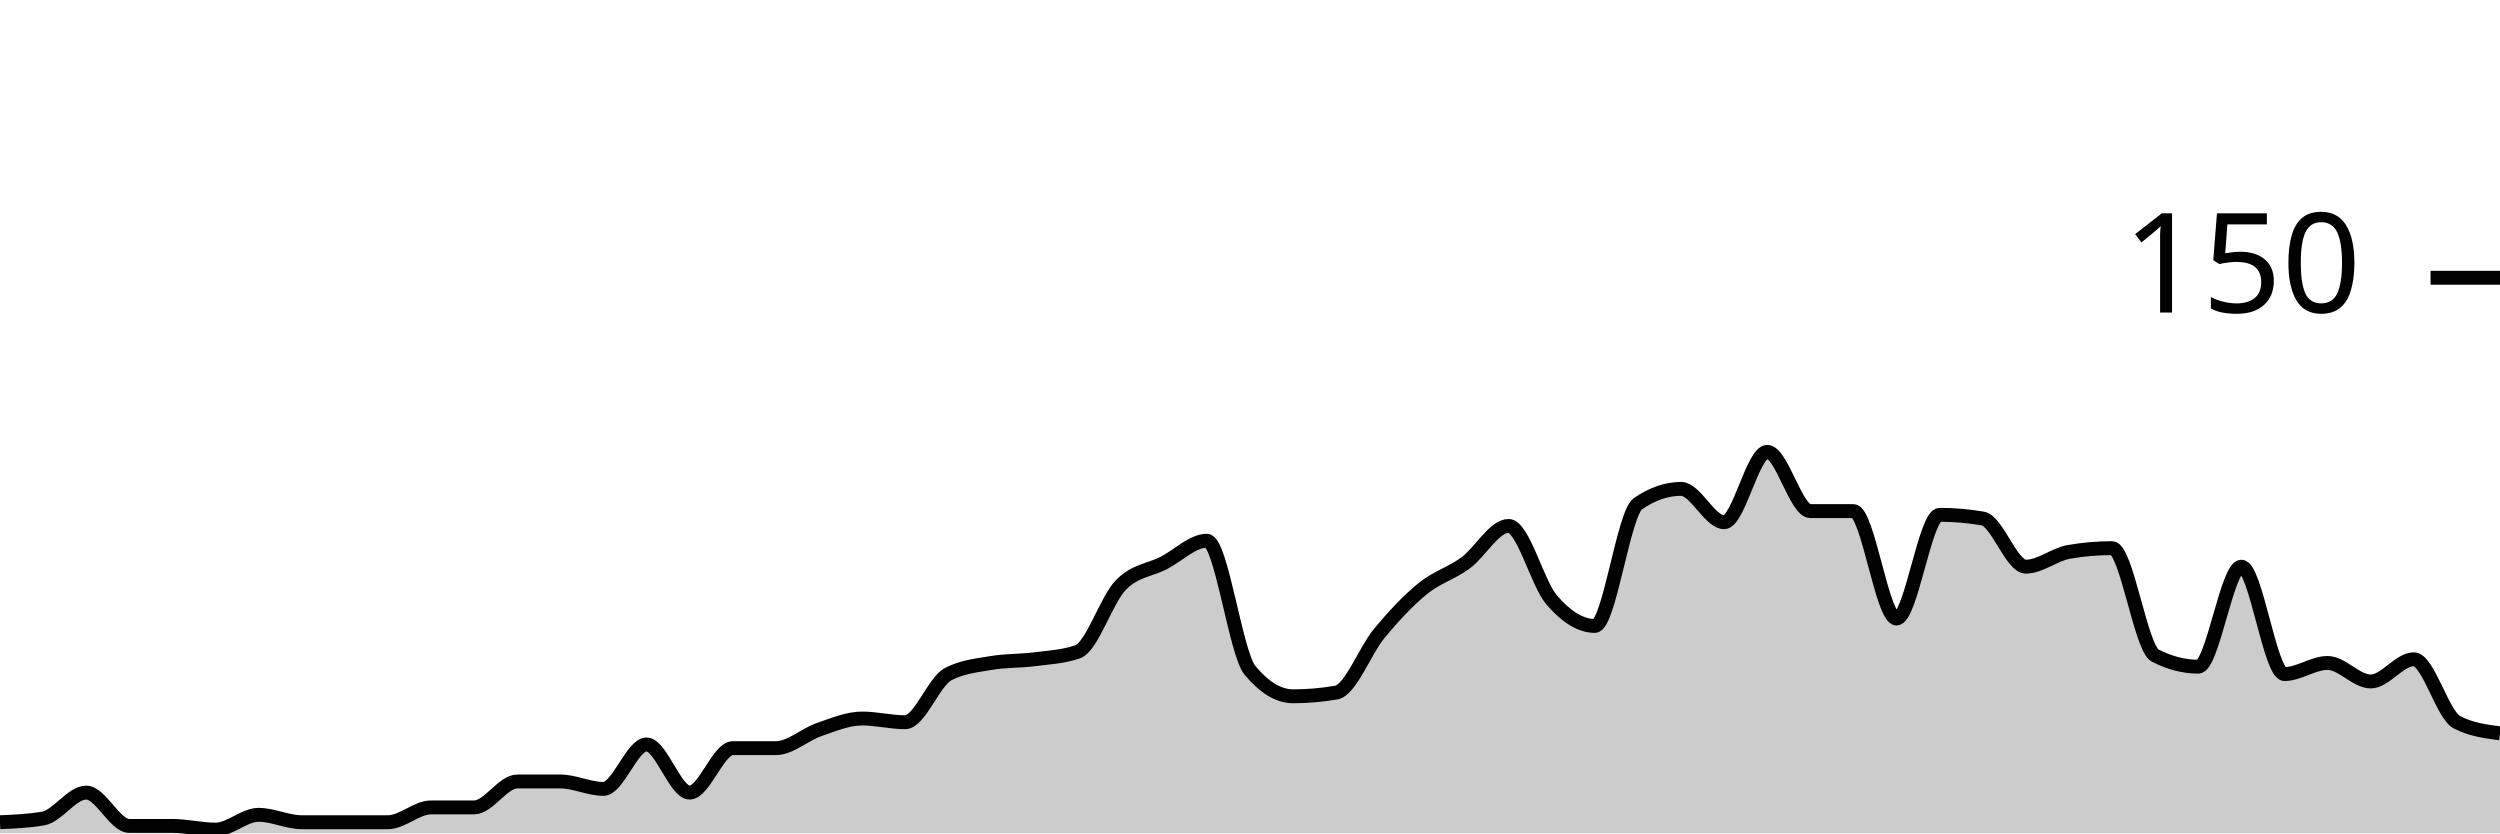
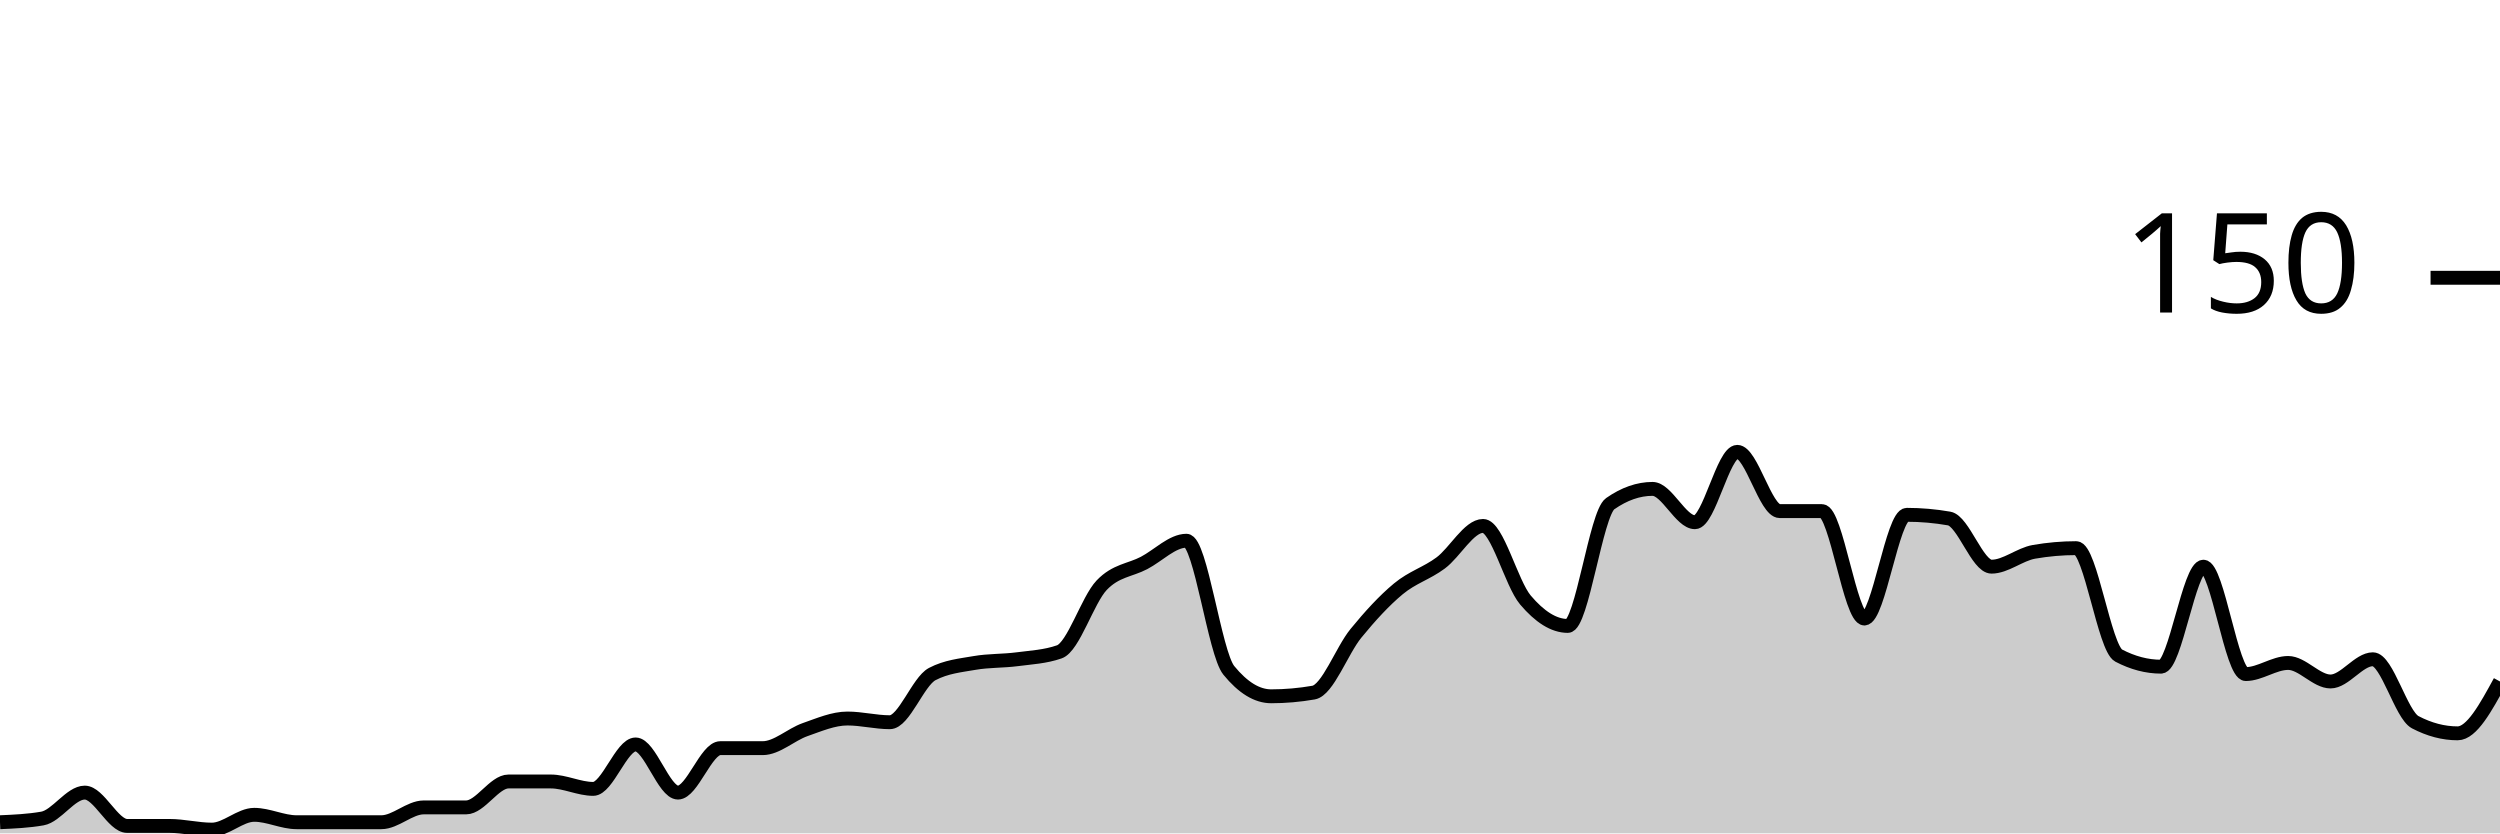
<svg xmlns="http://www.w3.org/2000/svg" viewBox="0 0 180 60">
  <g transform="translate(0,20)">
-     <path class="area" fill="rgba(0, 0, 0, 0.2)" d="M0,39.2C1.034,39.156,2.069,39.111,3.103,38.933C4.138,38.756,5.172,37.067,6.207,37.067C7.241,37.067,8.276,39.467,9.31,39.467C10.345,39.467,11.379,39.467,12.414,39.467C13.448,39.467,14.483,39.733,15.517,39.733C16.552,39.733,17.586,38.667,18.621,38.667C19.655,38.667,20.69,39.2,21.724,39.2C22.759,39.2,23.793,39.2,24.828,39.2C25.862,39.2,26.897,39.2,27.931,39.2C28.966,39.2,30,38.133,31.034,38.133C32.069,38.133,33.103,38.133,34.138,38.133C35.172,38.133,36.207,36.267,37.241,36.267C38.276,36.267,39.31,36.267,40.345,36.267C41.379,36.267,42.414,36.8,43.448,36.8C44.483,36.8,45.517,33.6,46.552,33.6C47.586,33.6,48.621,37.067,49.655,37.067C50.69,37.067,51.724,33.867,52.759,33.867C53.793,33.867,54.828,33.867,55.862,33.867C56.897,33.867,57.931,32.889,58.966,32.533C60,32.178,61.034,31.733,62.069,31.733C63.103,31.733,64.138,32,65.172,32C66.207,32,67.241,29.067,68.276,28.533C69.31,28,70.345,27.911,71.379,27.733C72.414,27.556,73.448,27.6,74.483,27.467C75.517,27.333,76.552,27.289,77.586,26.933C78.621,26.578,79.655,23.2,80.69,22.133C81.724,21.067,82.759,21.067,83.793,20.533C84.828,20,85.862,18.933,86.897,18.933C87.931,18.933,88.966,27.022,90,28.267C91.034,29.511,92.069,30.133,93.103,30.133C94.138,30.133,95.172,30.044,96.207,29.867C97.241,29.689,98.276,26.844,99.31,25.6C100.345,24.356,101.379,23.244,102.414,22.4C103.448,21.556,104.483,21.289,105.517,20.533C106.552,19.778,107.586,17.867,108.621,17.867C109.655,17.867,110.69,22,111.724,23.2C112.759,24.4,113.793,25.067,114.828,25.067C115.862,25.067,116.897,16.978,117.931,16.267C118.966,15.556,120,15.2,121.034,15.2C122.069,15.2,123.103,17.6,124.138,17.6C125.172,17.6,126.207,12.533,127.241,12.533C128.276,12.533,129.31,16.8,130.345,16.8C131.379,16.8,132.414,16.8,133.448,16.8C134.483,16.8,135.517,24.533,136.552,24.533C137.586,24.533,138.621,17.067,139.655,17.067C140.69,17.067,141.724,17.156,142.759,17.333C143.793,17.511,144.828,20.8,145.862,20.8C146.897,20.8,147.931,19.911,148.966,19.733C150,19.556,151.034,19.467,152.069,19.467C153.103,19.467,154.138,26.667,155.172,27.2C156.207,27.733,157.241,28,158.276,28C159.31,28,160.345,20.8,161.379,20.8C162.414,20.8,163.448,28.533,164.483,28.533C165.517,28.533,166.552,27.733,167.586,27.733C168.621,27.733,169.655,29.067,170.69,29.067C171.724,29.067,172.759,27.467,173.793,27.467C174.828,27.467,175.862,31.467,176.897,32C177.931,32.533,178.966,32.667,180,32.8L180,40C178.966,40,177.931,40,176.897,40C175.862,40,174.828,40,173.793,40C172.759,40,171.724,40,170.69,40C169.655,40,168.621,40,167.586,40C166.552,40,165.517,40,164.483,40C163.448,40,162.414,40,161.379,40C160.345,40,159.31,40,158.276,40C157.241,40,156.207,40,155.172,40C154.138,40,153.103,40,152.069,40C151.034,40,150,40,148.966,40C147.931,40,146.897,40,145.862,40C144.828,40,143.793,40,142.759,40C141.724,40,140.69,40,139.655,40C138.621,40,137.586,40,136.552,40C135.517,40,134.483,40,133.448,40C132.414,40,131.379,40,130.345,40C129.31,40,128.276,40,127.241,40C126.207,40,125.172,40,124.138,40C123.103,40,122.069,40,121.034,40C120,40,118.966,40,117.931,40C116.897,40,115.862,40,114.828,40C113.793,40,112.759,40,111.724,40C110.69,40,109.655,40,108.621,40C107.586,40,106.552,40,105.517,40C104.483,40,103.448,40,102.414,40C101.379,40,100.345,40,99.31,40C98.276,40,97.241,40,96.207,40C95.172,40,94.138,40,93.103,40C92.069,40,91.034,40,90,40C88.966,40,87.931,40,86.897,40C85.862,40,84.828,40,83.793,40C82.759,40,81.724,40,80.69,40C79.655,40,78.621,40,77.586,40C76.552,40,75.517,40,74.483,40C73.448,40,72.414,40,71.379,40C70.345,40,69.31,40,68.276,40C67.241,40,66.207,40,65.172,40C64.138,40,63.103,40,62.069,40C61.034,40,60,40,58.966,40C57.931,40,56.897,40,55.862,40C54.828,40,53.793,40,52.759,40C51.724,40,50.69,40,49.655,40C48.621,40,47.586,40,46.552,40C45.517,40,44.483,40,43.448,40C42.414,40,41.379,40,40.345,40C39.31,40,38.276,40,37.241,40C36.207,40,35.172,40,34.138,40C33.103,40,32.069,40,31.034,40C30,40,28.966,40,27.931,40C26.897,40,25.862,40,24.828,40C23.793,40,22.759,40,21.724,40C20.69,40,19.655,40,18.621,40C17.586,40,16.552,40,15.517,40C14.483,40,13.448,40,12.414,40C11.379,40,10.345,40,9.31,40C8.276,40,7.241,40,6.207,40C5.172,40,4.138,40,3.103,40C2.069,40,1.034,40,0,40Z" />
-     <path class="line" stroke="black" fill="none" d="M0,39.2C1.034,39.156,2.069,39.111,3.103,38.933C4.138,38.756,5.172,37.067,6.207,37.067C7.241,37.067,8.276,39.467,9.31,39.467C10.345,39.467,11.379,39.467,12.414,39.467C13.448,39.467,14.483,39.733,15.517,39.733C16.552,39.733,17.586,38.667,18.621,38.667C19.655,38.667,20.69,39.2,21.724,39.2C22.759,39.2,23.793,39.2,24.828,39.2C25.862,39.2,26.897,39.2,27.931,39.2C28.966,39.2,30,38.133,31.034,38.133C32.069,38.133,33.103,38.133,34.138,38.133C35.172,38.133,36.207,36.267,37.241,36.267C38.276,36.267,39.31,36.267,40.345,36.267C41.379,36.267,42.414,36.8,43.448,36.8C44.483,36.8,45.517,33.6,46.552,33.6C47.586,33.6,48.621,37.067,49.655,37.067C50.69,37.067,51.724,33.867,52.759,33.867C53.793,33.867,54.828,33.867,55.862,33.867C56.897,33.867,57.931,32.889,58.966,32.533C60,32.178,61.034,31.733,62.069,31.733C63.103,31.733,64.138,32,65.172,32C66.207,32,67.241,29.067,68.276,28.533C69.31,28,70.345,27.911,71.379,27.733C72.414,27.556,73.448,27.6,74.483,27.467C75.517,27.333,76.552,27.289,77.586,26.933C78.621,26.578,79.655,23.2,80.69,22.133C81.724,21.067,82.759,21.067,83.793,20.533C84.828,20,85.862,18.933,86.897,18.933C87.931,18.933,88.966,27.022,90,28.267C91.034,29.511,92.069,30.133,93.103,30.133C94.138,30.133,95.172,30.044,96.207,29.867C97.241,29.689,98.276,26.844,99.31,25.6C100.345,24.356,101.379,23.244,102.414,22.4C103.448,21.556,104.483,21.289,105.517,20.533C106.552,19.778,107.586,17.867,108.621,17.867C109.655,17.867,110.69,22,111.724,23.2C112.759,24.4,113.793,25.067,114.828,25.067C115.862,25.067,116.897,16.978,117.931,16.267C118.966,15.556,120,15.2,121.034,15.2C122.069,15.2,123.103,17.6,124.138,17.6C125.172,17.6,126.207,12.533,127.241,12.533C128.276,12.533,129.31,16.8,130.345,16.8C131.379,16.8,132.414,16.8,133.448,16.8C134.483,16.8,135.517,24.533,136.552,24.533C137.586,24.533,138.621,17.067,139.655,17.067C140.69,17.067,141.724,17.156,142.759,17.333C143.793,17.511,144.828,20.8,145.862,20.8C146.897,20.8,147.931,19.911,148.966,19.733C150,19.556,151.034,19.467,152.069,19.467C153.103,19.467,154.138,26.667,155.172,27.2C156.207,27.733,157.241,28,158.276,28C159.31,28,160.345,20.8,161.379,20.8C162.414,20.8,163.448,28.533,164.483,28.533C165.517,28.533,166.552,27.733,167.586,27.733C168.621,27.733,169.655,29.067,170.69,29.067C171.724,29.067,172.759,27.467,173.793,27.467C174.828,27.467,175.862,31.467,176.897,32C177.931,32.533,178.966,32.667,180,32.8" />
+     <path class="area" fill="rgba(0, 0, 0, 0.2)" d="M0,39.2C1.017,39.156,2.034,39.111,3.051,38.933C4.068,38.756,5.085,37.067,6.102,37.067C7.119,37.067,8.136,39.467,9.153,39.467C10.169,39.467,11.186,39.467,12.203,39.467C13.22,39.467,14.237,39.733,15.254,39.733C16.271,39.733,17.288,38.667,18.305,38.667C19.322,38.667,20.339,39.2,21.356,39.2C22.373,39.2,23.39,39.2,24.407,39.2C25.424,39.2,26.441,39.2,27.458,39.2C28.475,39.2,29.492,38.133,30.508,38.133C31.525,38.133,32.542,38.133,33.559,38.133C34.576,38.133,35.593,36.267,36.61,36.267C37.627,36.267,38.644,36.267,39.661,36.267C40.678,36.267,41.695,36.8,42.712,36.8C43.729,36.8,44.746,33.6,45.763,33.6C46.78,33.6,47.797,37.067,48.814,37.067C49.831,37.067,50.847,33.867,51.864,33.867C52.881,33.867,53.898,33.867,54.915,33.867C55.932,33.867,56.949,32.889,57.966,32.533C58.983,32.178,60,31.733,61.017,31.733C62.034,31.733,63.051,32,64.068,32C65.085,32,66.102,29.067,67.119,28.533C68.136,28,69.153,27.911,70.169,27.733C71.186,27.556,72.203,27.6,73.22,27.467C74.237,27.333,75.254,27.289,76.271,26.933C77.288,26.578,78.305,23.2,79.322,22.133C80.339,21.067,81.356,21.067,82.373,20.533C83.39,20,84.407,18.933,85.424,18.933C86.441,18.933,87.458,27.022,88.475,28.267C89.492,29.511,90.508,30.133,91.525,30.133C92.542,30.133,93.559,30.044,94.576,29.867C95.593,29.689,96.61,26.844,97.627,25.6C98.644,24.356,99.661,23.244,100.678,22.4C101.695,21.556,102.712,21.289,103.729,20.533C104.746,19.778,105.763,17.867,106.78,17.867C107.797,17.867,108.814,22,109.831,23.2C110.847,24.4,111.864,25.067,112.881,25.067C113.898,25.067,114.915,16.978,115.932,16.267C116.949,15.556,117.966,15.2,118.983,15.2C120,15.2,121.017,17.6,122.034,17.6C123.051,17.6,124.068,12.533,125.085,12.533C126.102,12.533,127.119,16.8,128.136,16.8C129.153,16.8,130.169,16.8,131.186,16.8C132.203,16.8,133.22,24.533,134.237,24.533C135.254,24.533,136.271,17.067,137.288,17.067C138.305,17.067,139.322,17.156,140.339,17.333C141.356,17.511,142.373,20.8,143.39,20.8C144.407,20.8,145.424,19.911,146.441,19.733C147.458,19.556,148.475,19.467,149.492,19.467C150.508,19.467,151.525,26.667,152.542,27.2C153.559,27.733,154.576,28,155.593,28C156.61,28,157.627,20.8,158.644,20.8C159.661,20.8,160.678,28.533,161.695,28.533C162.712,28.533,163.729,27.733,164.746,27.733C165.763,27.733,166.78,29.067,167.797,29.067C168.814,29.067,169.831,27.467,170.847,27.467C171.864,27.467,172.881,31.467,173.898,32C174.915,32.533,175.932,32.8,176.949,32.8C177.966,32.8,178.983,30.933,180,29.067L180,40C178.983,40,177.966,40,176.949,40C175.932,40,174.915,40,173.898,40C172.881,40,171.864,40,170.847,40C169.831,40,168.814,40,167.797,40C166.78,40,165.763,40,164.746,40C163.729,40,162.712,40,161.695,40C160.678,40,159.661,40,158.644,40C157.627,40,156.61,40,155.593,40C154.576,40,153.559,40,152.542,40C151.525,40,150.508,40,149.492,40C148.475,40,147.458,40,146.441,40C145.424,40,144.407,40,143.39,40C142.373,40,141.356,40,140.339,40C139.322,40,138.305,40,137.288,40C136.271,40,135.254,40,134.237,40C133.22,40,132.203,40,131.186,40C130.169,40,129.153,40,128.136,40C127.119,40,126.102,40,125.085,40C124.068,40,123.051,40,122.034,40C121.017,40,120,40,118.983,40C117.966,40,116.949,40,115.932,40C114.915,40,113.898,40,112.881,40C111.864,40,110.847,40,109.831,40C108.814,40,107.797,40,106.78,40C105.763,40,104.746,40,103.729,40C102.712,40,101.695,40,100.678,40C99.661,40,98.644,40,97.627,40C96.61,40,95.593,40,94.576,40C93.559,40,92.542,40,91.525,40C90.508,40,89.492,40,88.475,40C87.458,40,86.441,40,85.424,40C84.407,40,83.39,40,82.373,40C81.356,40,80.339,40,79.322,40C78.305,40,77.288,40,76.271,40C75.254,40,74.237,40,73.22,40C72.203,40,71.186,40,70.169,40C69.153,40,68.136,40,67.119,40C66.102,40,65.085,40,64.068,40C63.051,40,62.034,40,61.017,40C60,40,58.983,40,57.966,40C56.949,40,55.932,40,54.915,40C53.898,40,52.881,40,51.864,40C50.847,40,49.831,40,48.814,40C47.797,40,46.78,40,45.763,40C44.746,40,43.729,40,42.712,40C41.695,40,40.678,40,39.661,40C38.644,40,37.627,40,36.61,40C35.593,40,34.576,40,33.559,40C32.542,40,31.525,40,30.508,40C29.492,40,28.475,40,27.458,40C26.441,40,25.424,40,24.407,40C23.39,40,22.373,40,21.356,40C20.339,40,19.322,40,18.305,40C17.288,40,16.271,40,15.254,40C14.237,40,13.22,40,12.203,40C11.186,40,10.169,40,9.153,40C8.136,40,7.119,40,6.102,40C5.085,40,4.068,40,3.051,40C2.034,40,1.017,40,0,40Z" />
+     <path class="line" stroke="black" fill="none" d="M0,39.2C1.017,39.156,2.034,39.111,3.051,38.933C4.068,38.756,5.085,37.067,6.102,37.067C7.119,37.067,8.136,39.467,9.153,39.467C10.169,39.467,11.186,39.467,12.203,39.467C13.22,39.467,14.237,39.733,15.254,39.733C16.271,39.733,17.288,38.667,18.305,38.667C19.322,38.667,20.339,39.2,21.356,39.2C22.373,39.2,23.39,39.2,24.407,39.2C25.424,39.2,26.441,39.2,27.458,39.2C28.475,39.2,29.492,38.133,30.508,38.133C31.525,38.133,32.542,38.133,33.559,38.133C34.576,38.133,35.593,36.267,36.61,36.267C37.627,36.267,38.644,36.267,39.661,36.267C40.678,36.267,41.695,36.8,42.712,36.8C43.729,36.8,44.746,33.6,45.763,33.6C46.78,33.6,47.797,37.067,48.814,37.067C49.831,37.067,50.847,33.867,51.864,33.867C52.881,33.867,53.898,33.867,54.915,33.867C55.932,33.867,56.949,32.889,57.966,32.533C58.983,32.178,60,31.733,61.017,31.733C62.034,31.733,63.051,32,64.068,32C65.085,32,66.102,29.067,67.119,28.533C68.136,28,69.153,27.911,70.169,27.733C71.186,27.556,72.203,27.6,73.22,27.467C74.237,27.333,75.254,27.289,76.271,26.933C77.288,26.578,78.305,23.2,79.322,22.133C80.339,21.067,81.356,21.067,82.373,20.533C83.39,20,84.407,18.933,85.424,18.933C86.441,18.933,87.458,27.022,88.475,28.267C89.492,29.511,90.508,30.133,91.525,30.133C92.542,30.133,93.559,30.044,94.576,29.867C95.593,29.689,96.61,26.844,97.627,25.6C98.644,24.356,99.661,23.244,100.678,22.4C101.695,21.556,102.712,21.289,103.729,20.533C104.746,19.778,105.763,17.867,106.78,17.867C107.797,17.867,108.814,22,109.831,23.2C110.847,24.4,111.864,25.067,112.881,25.067C113.898,25.067,114.915,16.978,115.932,16.267C116.949,15.556,117.966,15.2,118.983,15.2C120,15.2,121.017,17.6,122.034,17.6C123.051,17.6,124.068,12.533,125.085,12.533C126.102,12.533,127.119,16.8,128.136,16.8C129.153,16.8,130.169,16.8,131.186,16.8C132.203,16.8,133.22,24.533,134.237,24.533C135.254,24.533,136.271,17.067,137.288,17.067C138.305,17.067,139.322,17.156,140.339,17.333C141.356,17.511,142.373,20.8,143.39,20.8C144.407,20.8,145.424,19.911,146.441,19.733C147.458,19.556,148.475,19.467,149.492,19.467C150.508,19.467,151.525,26.667,152.542,27.2C153.559,27.733,154.576,28,155.593,28C156.61,28,157.627,20.8,158.644,20.8C159.661,20.8,160.678,28.533,161.695,28.533C162.712,28.533,163.729,27.733,164.746,27.733C165.763,27.733,166.78,29.067,167.797,29.067C168.814,29.067,169.831,27.467,170.847,27.467C171.864,27.467,172.881,31.467,173.898,32C174.915,32.533,175.932,32.8,176.949,32.8C177.966,32.8,178.983,30.933,180,29.067" />
    <path class="axis-ceiling" stroke-width="1" stroke="black" fill="none" d="M175,0L180,0" />
    <text class="axis-ceiling-label" font-family="sans-serif" text-anchor="end" font-size="10px" x="170" y="2.5">150</text>
  </g>
</svg>
